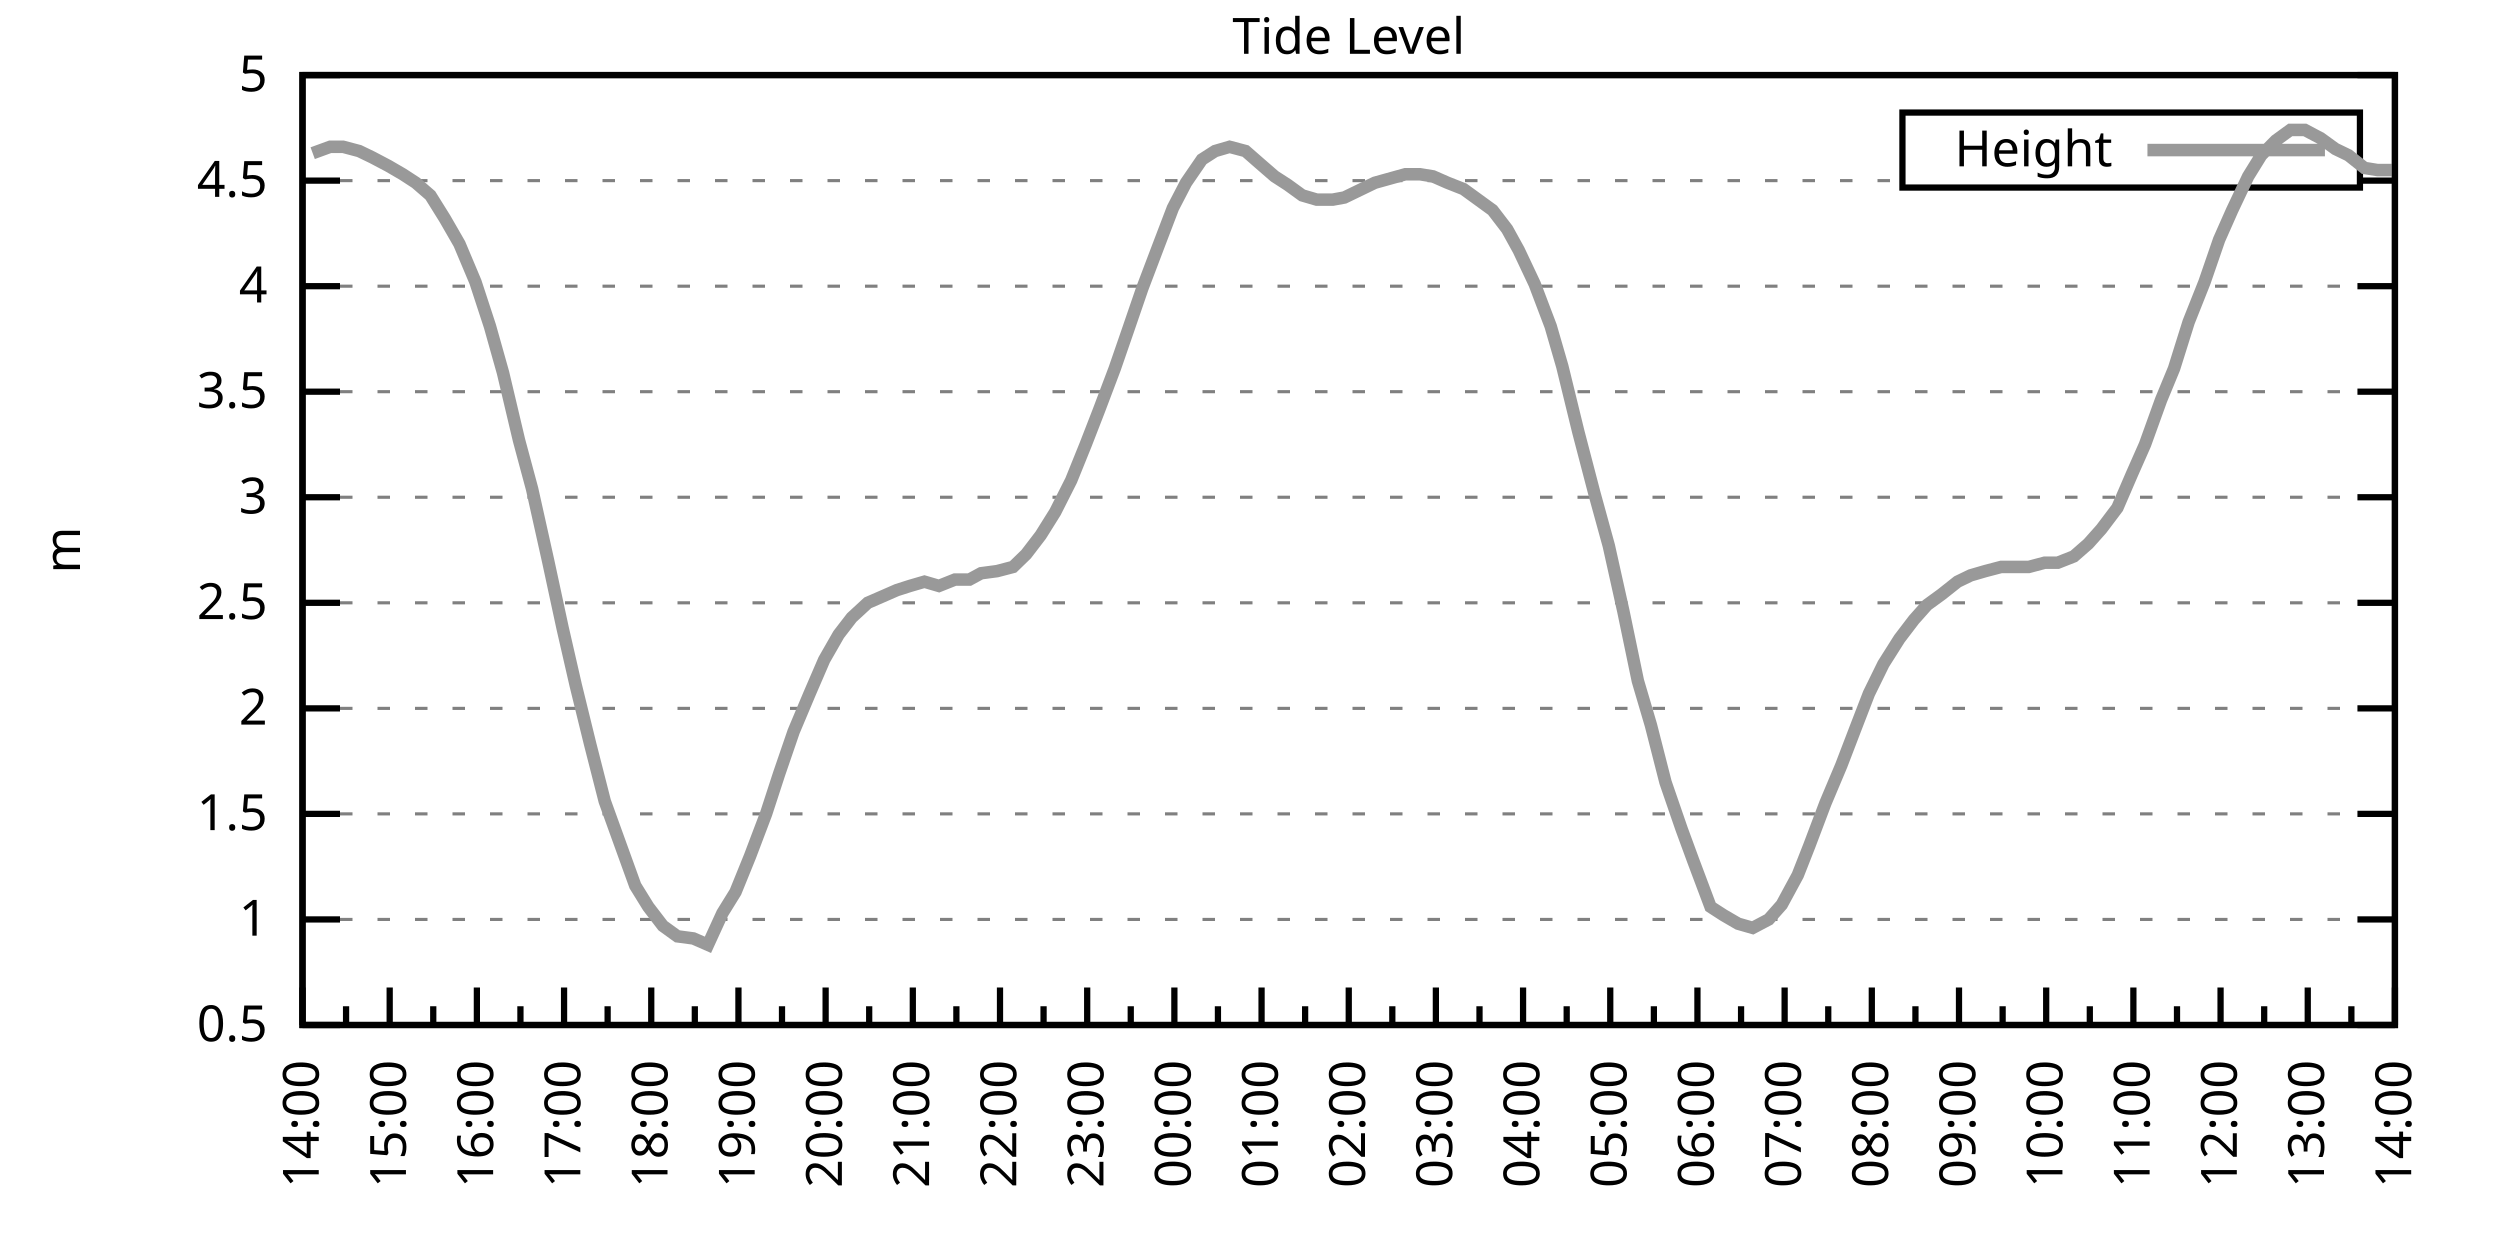
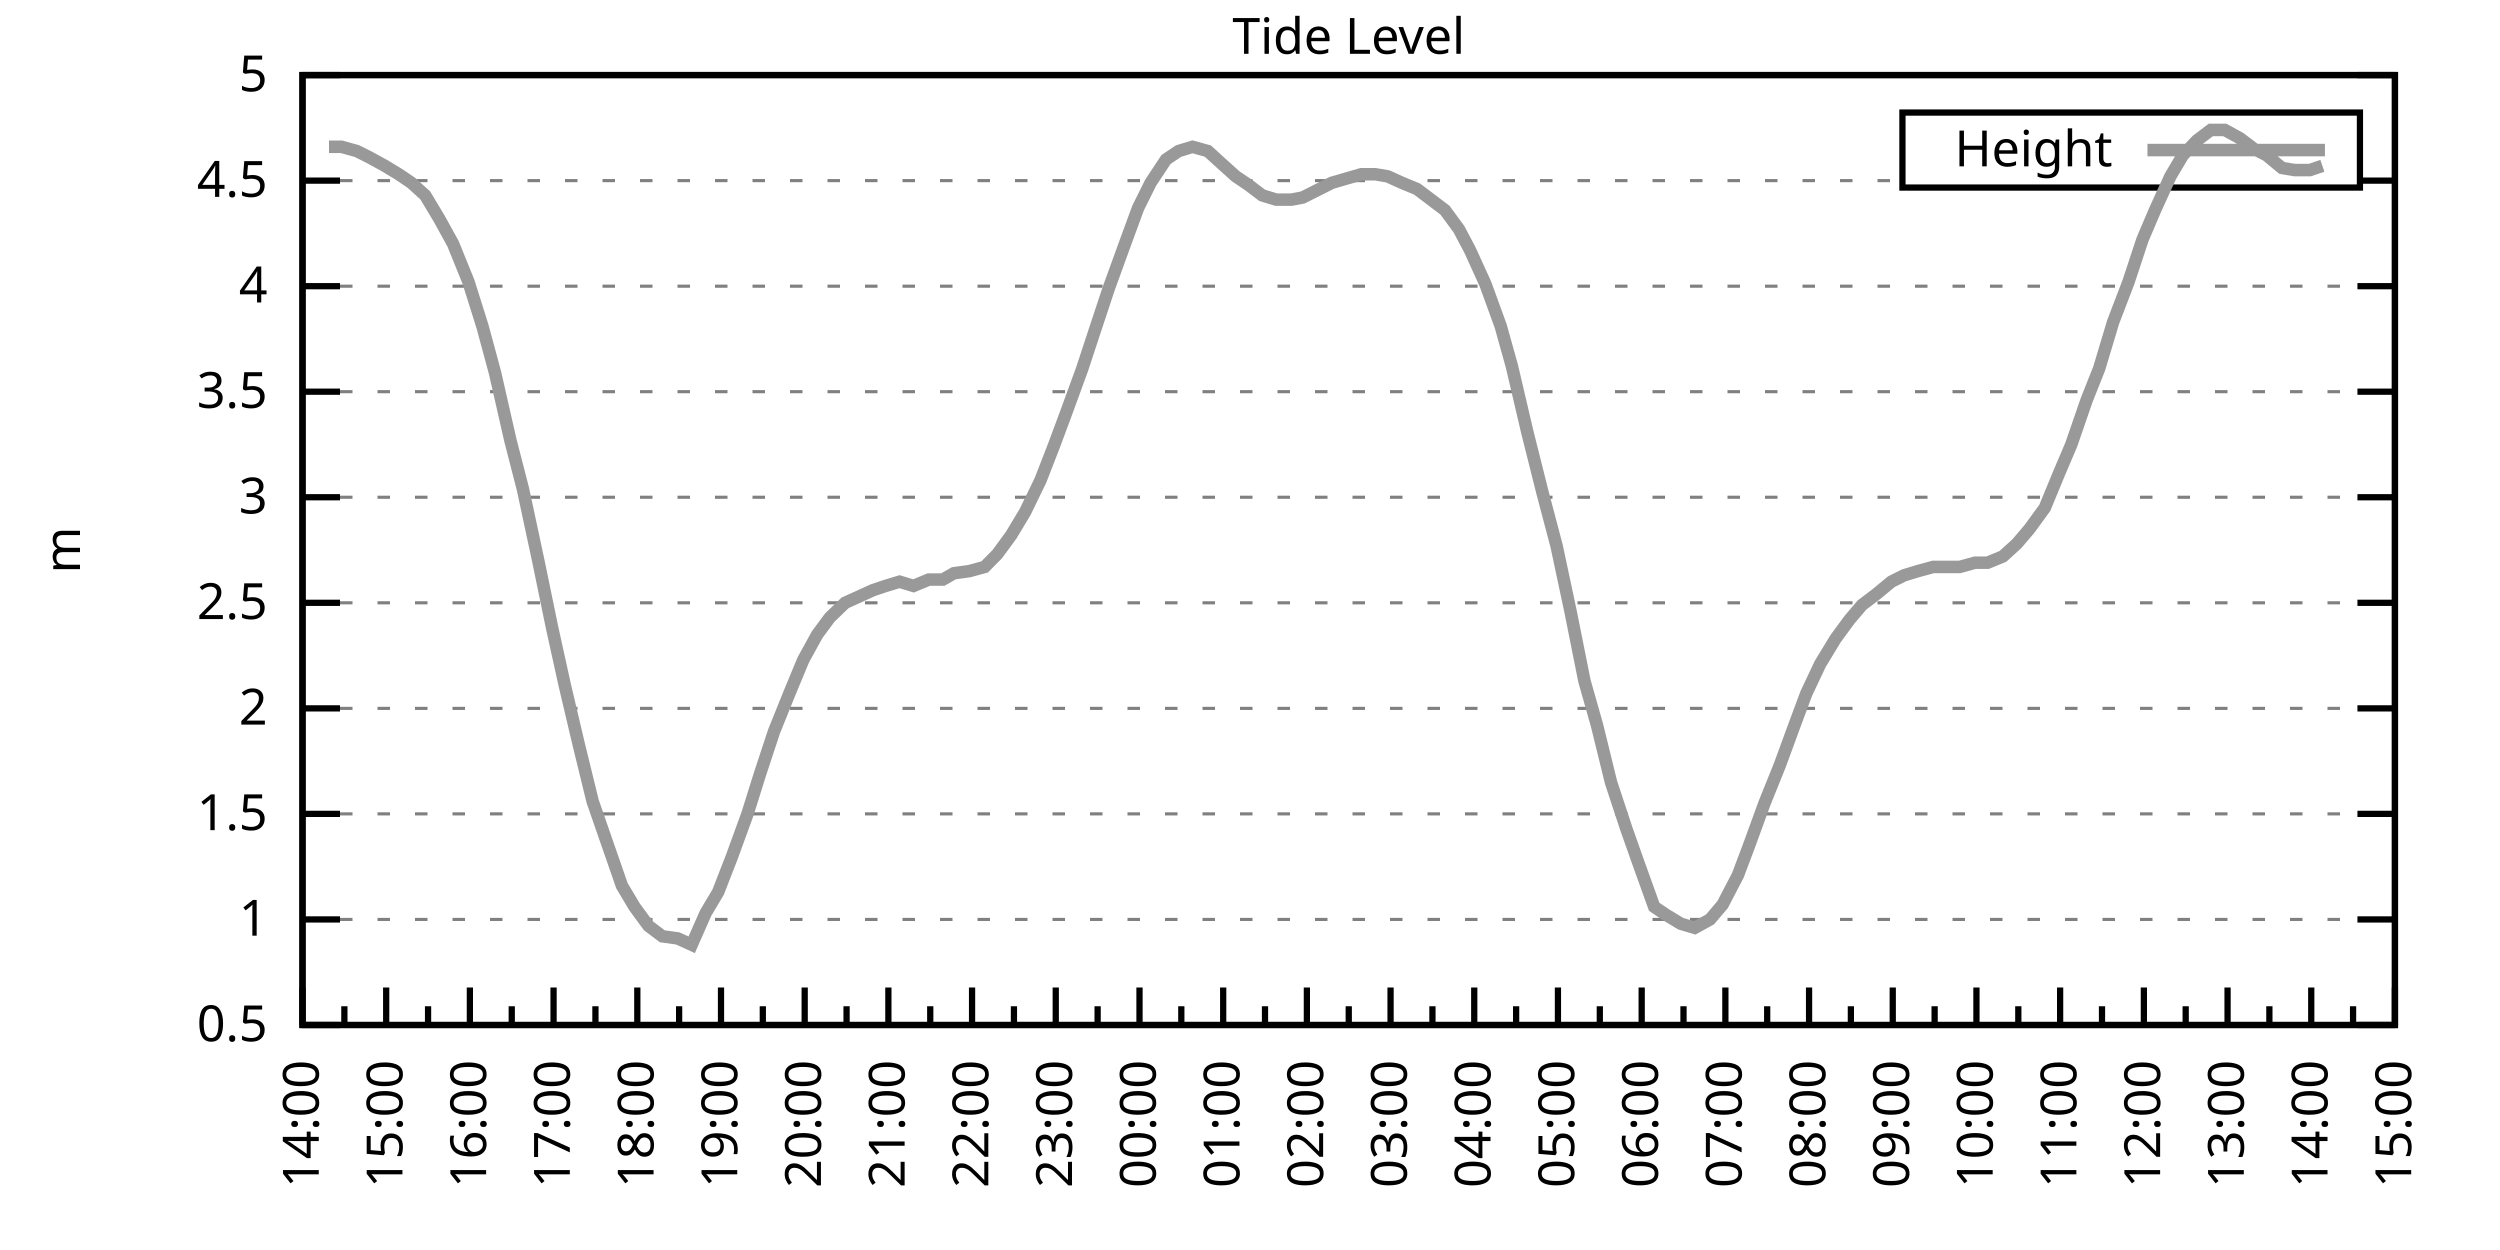
<svg xmlns="http://www.w3.org/2000/svg" xmlns:xlink="http://www.w3.org/1999/xlink" width="400" height="200" viewBox="0 0 400 200">
  <g id="gnuplot_canvas">
    <rect x="0" y="0" width="400" height="200" fill="none" />
    <defs>
      <circle id="gpDot" r="0.5" stroke-width="0.5" stroke="currentColor" />
      <path id="gpPt0" stroke-width="0.333" stroke="currentColor" d="M-1,0 h2 M0,-1 v2" />
      <path id="gpPt1" stroke-width="0.333" stroke="currentColor" d="M-1,-1 L1,1 M1,-1 L-1,1" />
      <path id="gpPt2" stroke-width="0.333" stroke="currentColor" d="M-1,0 L1,0 M0,-1 L0,1 M-1,-1 L1,1 M-1,1 L1,-1" />
      <rect id="gpPt3" stroke-width="0.333" stroke="currentColor" x="-1" y="-1" width="2" height="2" />
      <rect id="gpPt4" stroke-width="0.333" stroke="currentColor" fill="currentColor" x="-1" y="-1" width="2" height="2" />
      <circle id="gpPt5" stroke-width="0.333" stroke="currentColor" cx="0" cy="0" r="1" />
      <use xlink:href="#gpPt5" id="gpPt6" fill="currentColor" stroke="none" />
      <path id="gpPt7" stroke-width="0.333" stroke="currentColor" d="M0,-1.33 L-1.33,0.67 L1.33,0.67 z" />
      <use xlink:href="#gpPt7" id="gpPt8" fill="currentColor" stroke="none" />
      <use xlink:href="#gpPt7" id="gpPt9" stroke="currentColor" transform="rotate(180)" />
      <use xlink:href="#gpPt9" id="gpPt10" fill="currentColor" stroke="none" />
      <use xlink:href="#gpPt3" id="gpPt11" stroke="currentColor" transform="rotate(45)" />
      <use xlink:href="#gpPt11" id="gpPt12" fill="currentColor" stroke="none" />
      <path id="gpPt13" stroke-width="0.333" stroke="currentColor" d="M0,1.330 L1.265,0.411 L0.782,-1.067 L-0.782,-1.076 L-1.265,0.411 z" />
      <use xlink:href="#gpPt13" id="gpPt14" fill="currentColor" stroke="none" />
      <filter id="textbox" filterUnits="objectBoundingBox" x="0" y="0" height="1" width="1">
        <feFlood flood-color="white" flood-opacity="1" result="bgnd" />
        <feComposite in="SourceGraphic" in2="bgnd" operator="atop" />
      </filter>
      <filter id="greybox" filterUnits="objectBoundingBox" x="0" y="0" height="1" width="1">
        <feFlood flood-color="lightgrey" flood-opacity="1" result="grey" />
        <feComposite in="SourceGraphic" in2="grey" operator="atop" />
      </filter>
    </defs>
    <g fill="none" color="white" stroke="currentColor" stroke-width="1.00" stroke-linecap="butt" stroke-linejoin="miter">
</g>
    <g fill="none" color="black" stroke="currentColor" stroke-width="1.00" stroke-linecap="butt" stroke-linejoin="miter">
      <g stroke="none" shape-rendering="crispEdges">
        <polygon fill="rgb(255, 255, 255)" points="48.40,164.00 383.18,164.00 383.18,12.02 48.40,12.02 " />
      </g>
    </g>
    <g fill="none" color="black" stroke="currentColor" stroke-width="1.00" stroke-linecap="butt" stroke-linejoin="miter">
</g>
    <g fill="none" color="black" stroke="black" stroke-width="0.50" stroke-linecap="butt" stroke-linejoin="miter">
</g>
    <g fill="none" color="gray" stroke="currentColor" stroke-width="0.50" stroke-linecap="butt" stroke-linejoin="miter">
      <path stroke="gray" stroke-dasharray="2,4" class="gridline" d="M48.40,164.00 L383.19,164.00  " />
    </g>
    <g fill="none" color="gray" stroke="gray" stroke-width="1.00" stroke-linecap="butt" stroke-linejoin="miter">
</g>
    <g fill="none" color="black" stroke="currentColor" stroke-width="1.00" stroke-linecap="butt" stroke-linejoin="miter">
      <path stroke="black" d="M48.40,164.00 L54.40,164.00 M383.19,164.00 L377.19,164.00  " />
      <g transform="translate(42.80,166.60)" stroke="none" fill="black" font-family="Sans" font-size="8.00" text-anchor="end">
        <text>
          <tspan font-family="Sans"> 0.5</tspan>
        </text>
      </g>
    </g>
    <g fill="none" color="black" stroke="currentColor" stroke-width="1.00" stroke-linecap="butt" stroke-linejoin="miter">
</g>
    <g fill="none" color="black" stroke="black" stroke-width="0.50" stroke-linecap="butt" stroke-linejoin="miter">
</g>
    <g fill="none" color="gray" stroke="currentColor" stroke-width="0.50" stroke-linecap="butt" stroke-linejoin="miter">
      <path stroke="gray" stroke-dasharray="2,4" class="gridline" d="M48.40,147.11 L383.19,147.11  " />
    </g>
    <g fill="none" color="gray" stroke="gray" stroke-width="1.00" stroke-linecap="butt" stroke-linejoin="miter">
</g>
    <g fill="none" color="black" stroke="currentColor" stroke-width="1.00" stroke-linecap="butt" stroke-linejoin="miter">
      <path stroke="black" d="M48.40,147.11 L54.40,147.11 M383.19,147.11 L377.19,147.11  " />
      <g transform="translate(42.80,149.71)" stroke="none" fill="black" font-family="Sans" font-size="8.00" text-anchor="end">
        <text>
          <tspan font-family="Sans"> 1</tspan>
        </text>
      </g>
    </g>
    <g fill="none" color="black" stroke="currentColor" stroke-width="1.00" stroke-linecap="butt" stroke-linejoin="miter">
</g>
    <g fill="none" color="black" stroke="black" stroke-width="0.50" stroke-linecap="butt" stroke-linejoin="miter">
</g>
    <g fill="none" color="gray" stroke="currentColor" stroke-width="0.50" stroke-linecap="butt" stroke-linejoin="miter">
      <path stroke="gray" stroke-dasharray="2,4" class="gridline" d="M48.40,130.22 L383.19,130.22  " />
    </g>
    <g fill="none" color="gray" stroke="gray" stroke-width="1.00" stroke-linecap="butt" stroke-linejoin="miter">
</g>
    <g fill="none" color="black" stroke="currentColor" stroke-width="1.00" stroke-linecap="butt" stroke-linejoin="miter">
      <path stroke="black" d="M48.40,130.22 L54.40,130.22 M383.19,130.22 L377.19,130.22  " />
      <g transform="translate(42.80,132.82)" stroke="none" fill="black" font-family="Sans" font-size="8.00" text-anchor="end">
        <text>
          <tspan font-family="Sans"> 1.5</tspan>
        </text>
      </g>
    </g>
    <g fill="none" color="black" stroke="currentColor" stroke-width="1.00" stroke-linecap="butt" stroke-linejoin="miter">
</g>
    <g fill="none" color="black" stroke="black" stroke-width="0.50" stroke-linecap="butt" stroke-linejoin="miter">
</g>
    <g fill="none" color="gray" stroke="currentColor" stroke-width="0.50" stroke-linecap="butt" stroke-linejoin="miter">
      <path stroke="gray" stroke-dasharray="2,4" class="gridline" d="M48.40,113.34 L383.19,113.34  " />
    </g>
    <g fill="none" color="gray" stroke="gray" stroke-width="1.00" stroke-linecap="butt" stroke-linejoin="miter">
</g>
    <g fill="none" color="black" stroke="currentColor" stroke-width="1.00" stroke-linecap="butt" stroke-linejoin="miter">
      <path stroke="black" d="M48.40,113.34 L54.40,113.34 M383.19,113.34 L377.19,113.34  " />
      <g transform="translate(42.80,115.94)" stroke="none" fill="black" font-family="Sans" font-size="8.00" text-anchor="end">
        <text>
          <tspan font-family="Sans"> 2</tspan>
        </text>
      </g>
    </g>
    <g fill="none" color="black" stroke="currentColor" stroke-width="1.00" stroke-linecap="butt" stroke-linejoin="miter">
</g>
    <g fill="none" color="black" stroke="black" stroke-width="0.50" stroke-linecap="butt" stroke-linejoin="miter">
</g>
    <g fill="none" color="gray" stroke="currentColor" stroke-width="0.50" stroke-linecap="butt" stroke-linejoin="miter">
      <path stroke="gray" stroke-dasharray="2,4" class="gridline" d="M48.40,96.45 L383.19,96.45  " />
    </g>
    <g fill="none" color="gray" stroke="gray" stroke-width="1.00" stroke-linecap="butt" stroke-linejoin="miter">
</g>
    <g fill="none" color="black" stroke="currentColor" stroke-width="1.00" stroke-linecap="butt" stroke-linejoin="miter">
      <path stroke="black" d="M48.40,96.45 L54.40,96.45 M383.19,96.45 L377.19,96.45  " />
      <g transform="translate(42.80,99.05)" stroke="none" fill="black" font-family="Sans" font-size="8.00" text-anchor="end">
        <text>
          <tspan font-family="Sans"> 2.5</tspan>
        </text>
      </g>
    </g>
    <g fill="none" color="black" stroke="currentColor" stroke-width="1.00" stroke-linecap="butt" stroke-linejoin="miter">
</g>
    <g fill="none" color="black" stroke="black" stroke-width="0.50" stroke-linecap="butt" stroke-linejoin="miter">
</g>
    <g fill="none" color="gray" stroke="currentColor" stroke-width="0.50" stroke-linecap="butt" stroke-linejoin="miter">
      <path stroke="gray" stroke-dasharray="2,4" class="gridline" d="M48.40,79.56 L383.19,79.56  " />
    </g>
    <g fill="none" color="gray" stroke="gray" stroke-width="1.00" stroke-linecap="butt" stroke-linejoin="miter">
</g>
    <g fill="none" color="black" stroke="currentColor" stroke-width="1.00" stroke-linecap="butt" stroke-linejoin="miter">
      <path stroke="black" d="M48.40,79.56 L54.40,79.56 M383.19,79.56 L377.19,79.56  " />
      <g transform="translate(42.80,82.16)" stroke="none" fill="black" font-family="Sans" font-size="8.00" text-anchor="end">
        <text>
          <tspan font-family="Sans"> 3</tspan>
        </text>
      </g>
    </g>
    <g fill="none" color="black" stroke="currentColor" stroke-width="1.00" stroke-linecap="butt" stroke-linejoin="miter">
</g>
    <g fill="none" color="black" stroke="black" stroke-width="0.50" stroke-linecap="butt" stroke-linejoin="miter">
</g>
    <g fill="none" color="gray" stroke="currentColor" stroke-width="0.50" stroke-linecap="butt" stroke-linejoin="miter">
      <path stroke="gray" stroke-dasharray="2,4" class="gridline" d="M48.40,62.67 L383.19,62.67  " />
    </g>
    <g fill="none" color="gray" stroke="gray" stroke-width="1.00" stroke-linecap="butt" stroke-linejoin="miter">
</g>
    <g fill="none" color="black" stroke="currentColor" stroke-width="1.00" stroke-linecap="butt" stroke-linejoin="miter">
      <path stroke="black" d="M48.40,62.67 L54.40,62.67 M383.19,62.67 L377.19,62.67  " />
      <g transform="translate(42.80,65.27)" stroke="none" fill="black" font-family="Sans" font-size="8.00" text-anchor="end">
        <text>
          <tspan font-family="Sans"> 3.5</tspan>
        </text>
      </g>
    </g>
    <g fill="none" color="black" stroke="currentColor" stroke-width="1.00" stroke-linecap="butt" stroke-linejoin="miter">
</g>
    <g fill="none" color="black" stroke="black" stroke-width="0.50" stroke-linecap="butt" stroke-linejoin="miter">
</g>
    <g fill="none" color="gray" stroke="currentColor" stroke-width="0.50" stroke-linecap="butt" stroke-linejoin="miter">
      <path stroke="gray" stroke-dasharray="2,4" class="gridline" d="M48.40,45.79 L383.19,45.79  " />
    </g>
    <g fill="none" color="gray" stroke="gray" stroke-width="1.00" stroke-linecap="butt" stroke-linejoin="miter">
</g>
    <g fill="none" color="black" stroke="currentColor" stroke-width="1.00" stroke-linecap="butt" stroke-linejoin="miter">
      <path stroke="black" d="M48.40,45.79 L54.40,45.79 M383.19,45.79 L377.19,45.79  " />
      <g transform="translate(42.80,48.39)" stroke="none" fill="black" font-family="Sans" font-size="8.00" text-anchor="end">
        <text>
          <tspan font-family="Sans"> 4</tspan>
        </text>
      </g>
    </g>
    <g fill="none" color="black" stroke="currentColor" stroke-width="1.00" stroke-linecap="butt" stroke-linejoin="miter">
</g>
    <g fill="none" color="black" stroke="black" stroke-width="0.50" stroke-linecap="butt" stroke-linejoin="miter">
</g>
    <g fill="none" color="gray" stroke="currentColor" stroke-width="0.50" stroke-linecap="butt" stroke-linejoin="miter">
      <path stroke="gray" stroke-dasharray="2,4" class="gridline" d="M48.40,28.90 L304.39,28.90 M377.59,28.90 L383.19,28.90  " />
    </g>
    <g fill="none" color="gray" stroke="gray" stroke-width="1.00" stroke-linecap="butt" stroke-linejoin="miter">
</g>
    <g fill="none" color="black" stroke="currentColor" stroke-width="1.00" stroke-linecap="butt" stroke-linejoin="miter">
      <path stroke="black" d="M48.40,28.90 L54.40,28.90 M383.19,28.90 L377.19,28.90  " />
      <g transform="translate(42.80,31.50)" stroke="none" fill="black" font-family="Sans" font-size="8.00" text-anchor="end">
        <text>
          <tspan font-family="Sans"> 4.5</tspan>
        </text>
      </g>
    </g>
    <g fill="none" color="black" stroke="currentColor" stroke-width="1.00" stroke-linecap="butt" stroke-linejoin="miter">
</g>
    <g fill="none" color="black" stroke="black" stroke-width="0.50" stroke-linecap="butt" stroke-linejoin="miter">
</g>
    <g fill="none" color="gray" stroke="currentColor" stroke-width="0.50" stroke-linecap="butt" stroke-linejoin="miter">
      <path stroke="gray" stroke-dasharray="2,4" class="gridline" d="M48.40,12.01 L383.19,12.01  " />
    </g>
    <g fill="none" color="gray" stroke="gray" stroke-width="1.00" stroke-linecap="butt" stroke-linejoin="miter">
</g>
    <g fill="none" color="black" stroke="currentColor" stroke-width="1.00" stroke-linecap="butt" stroke-linejoin="miter">
      <path stroke="black" d="M48.40,12.01 L54.40,12.01 M383.19,12.01 L377.19,12.01  " />
      <g transform="translate(42.80,14.61)" stroke="none" fill="black" font-family="Sans" font-size="8.00" text-anchor="end">
        <text>
          <tspan font-family="Sans"> 5</tspan>
        </text>
      </g>
    </g>
    <g fill="none" color="black" stroke="currentColor" stroke-width="1.00" stroke-linecap="butt" stroke-linejoin="miter">
      <path stroke="black" d="M48.40,164.00 L48.40,158.00  " />
      <g transform="translate(51.00,169.60) rotate(270)" stroke="none" fill="black" font-family="Sans" font-size="8.00" text-anchor="end">
        <text>
          <tspan font-family="Sans">14:00</tspan>
        </text>
      </g>
    </g>
    <g fill="none" color="black" stroke="currentColor" stroke-width="1.00" stroke-linecap="butt" stroke-linejoin="miter">
-       <path stroke="black" d="M55.37,164.00 L55.37,161.00 M62.35,164.00 L62.35,158.00  " />
-       <g transform="translate(64.95,169.60) rotate(270)" stroke="none" fill="black" font-family="Sans" font-size="8.00" text-anchor="end">
+       <path stroke="black" d="M55.10,164.00 L55.10,161.00 M61.79,164.00 L61.79,158.00  " />
+       <g transform="translate(64.39,169.60) rotate(270)" stroke="none" fill="black" font-family="Sans" font-size="8.00" text-anchor="end">
        <text>
          <tspan font-family="Sans">15:00</tspan>
        </text>
      </g>
    </g>
    <g fill="none" color="black" stroke="currentColor" stroke-width="1.00" stroke-linecap="butt" stroke-linejoin="miter">
-       <path stroke="black" d="M69.32,164.00 L69.32,161.00 M76.30,164.00 L76.30,158.00  " />
-       <g transform="translate(78.90,169.60) rotate(270)" stroke="none" fill="black" font-family="Sans" font-size="8.00" text-anchor="end">
+       <path stroke="black" d="M68.49,164.00 L68.49,161.00 M75.18,164.00 L75.18,158.00  " />
+       <g transform="translate(77.78,169.60) rotate(270)" stroke="none" fill="black" font-family="Sans" font-size="8.00" text-anchor="end">
        <text>
          <tspan font-family="Sans">16:00</tspan>
        </text>
      </g>
    </g>
    <g fill="none" color="black" stroke="currentColor" stroke-width="1.00" stroke-linecap="butt" stroke-linejoin="miter">
-       <path stroke="black" d="M83.27,164.00 L83.27,161.00 M90.25,164.00 L90.25,158.00  " />
-       <g transform="translate(92.85,169.60) rotate(270)" stroke="none" fill="black" font-family="Sans" font-size="8.00" text-anchor="end">
+       <path stroke="black" d="M81.88,164.00 L81.88,161.00 M88.57,164.00 L88.57,158.00  " />
+       <g transform="translate(91.17,169.60) rotate(270)" stroke="none" fill="black" font-family="Sans" font-size="8.00" text-anchor="end">
        <text>
          <tspan font-family="Sans">17:00</tspan>
        </text>
      </g>
    </g>
    <g fill="none" color="black" stroke="currentColor" stroke-width="1.00" stroke-linecap="butt" stroke-linejoin="miter">
-       <path stroke="black" d="M97.22,164.00 L97.22,161.00 M104.20,164.00 L104.20,158.00  " />
-       <g transform="translate(106.80,169.60) rotate(270)" stroke="none" fill="black" font-family="Sans" font-size="8.00" text-anchor="end">
+       <path stroke="black" d="M95.27,164.00 L95.27,161.00 M101.97,164.00 L101.97,158.00  " />
+       <g transform="translate(104.57,169.60) rotate(270)" stroke="none" fill="black" font-family="Sans" font-size="8.00" text-anchor="end">
        <text>
          <tspan font-family="Sans">18:00</tspan>
        </text>
      </g>
    </g>
    <g fill="none" color="black" stroke="currentColor" stroke-width="1.00" stroke-linecap="butt" stroke-linejoin="miter">
-       <path stroke="black" d="M111.17,164.00 L111.17,161.00 M118.15,164.00 L118.15,158.00  " />
-       <g transform="translate(120.75,169.60) rotate(270)" stroke="none" fill="black" font-family="Sans" font-size="8.00" text-anchor="end">
+       <path stroke="black" d="M108.66,164.00 L108.66,161.00 M115.36,164.00 L115.36,158.00  " />
+       <g transform="translate(117.96,169.60) rotate(270)" stroke="none" fill="black" font-family="Sans" font-size="8.00" text-anchor="end">
        <text>
          <tspan font-family="Sans">19:00</tspan>
        </text>
      </g>
    </g>
    <g fill="none" color="black" stroke="currentColor" stroke-width="1.00" stroke-linecap="butt" stroke-linejoin="miter">
-       <path stroke="black" d="M125.12,164.00 L125.12,161.00 M132.10,164.00 L132.10,158.00  " />
-       <g transform="translate(134.70,169.60) rotate(270)" stroke="none" fill="black" font-family="Sans" font-size="8.00" text-anchor="end">
+       <path stroke="black" d="M122.05,164.00 L122.05,161.00 M128.75,164.00 L128.75,158.00  " />
+       <g transform="translate(131.35,169.60) rotate(270)" stroke="none" fill="black" font-family="Sans" font-size="8.00" text-anchor="end">
        <text>
          <tspan font-family="Sans">20:00</tspan>
        </text>
      </g>
    </g>
    <g fill="none" color="black" stroke="currentColor" stroke-width="1.00" stroke-linecap="butt" stroke-linejoin="miter">
-       <path stroke="black" d="M139.07,164.00 L139.07,161.00 M146.05,164.00 L146.05,158.00  " />
-       <g transform="translate(148.65,169.60) rotate(270)" stroke="none" fill="black" font-family="Sans" font-size="8.00" text-anchor="end">
+       <path stroke="black" d="M135.45,164.00 L135.45,161.00 M142.14,164.00 L142.14,158.00  " />
+       <g transform="translate(144.74,169.60) rotate(270)" stroke="none" fill="black" font-family="Sans" font-size="8.00" text-anchor="end">
        <text>
          <tspan font-family="Sans">21:00</tspan>
        </text>
      </g>
    </g>
    <g fill="none" color="black" stroke="currentColor" stroke-width="1.00" stroke-linecap="butt" stroke-linejoin="miter">
-       <path stroke="black" d="M153.02,164.00 L153.02,161.00 M160.00,164.00 L160.00,158.00  " />
-       <g transform="translate(162.60,169.60) rotate(270)" stroke="none" fill="black" font-family="Sans" font-size="8.00" text-anchor="end">
+       <path stroke="black" d="M148.84,164.00 L148.84,161.00 M155.53,164.00 L155.53,158.00  " />
+       <g transform="translate(158.13,169.60) rotate(270)" stroke="none" fill="black" font-family="Sans" font-size="8.00" text-anchor="end">
        <text>
          <tspan font-family="Sans">22:00</tspan>
        </text>
      </g>
    </g>
    <g fill="none" color="black" stroke="currentColor" stroke-width="1.00" stroke-linecap="butt" stroke-linejoin="miter">
-       <path stroke="black" d="M166.97,164.00 L166.97,161.00 M173.95,164.00 L173.95,158.00  " />
-       <g transform="translate(176.55,169.60) rotate(270)" stroke="none" fill="black" font-family="Sans" font-size="8.00" text-anchor="end">
+       <path stroke="black" d="M162.23,164.00 L162.23,161.00 M168.92,164.00 L168.92,158.00  " />
+       <g transform="translate(171.52,169.60) rotate(270)" stroke="none" fill="black" font-family="Sans" font-size="8.00" text-anchor="end">
        <text>
          <tspan font-family="Sans">23:00</tspan>
        </text>
      </g>
    </g>
    <g fill="none" color="black" stroke="currentColor" stroke-width="1.00" stroke-linecap="butt" stroke-linejoin="miter">
-       <path stroke="black" d="M180.92,164.00 L180.92,161.00 M187.90,164.00 L187.90,158.00  " />
-       <g transform="translate(190.50,169.60) rotate(270)" stroke="none" fill="black" font-family="Sans" font-size="8.00" text-anchor="end">
+       <path stroke="black" d="M175.62,164.00 L175.62,161.00 M182.32,164.00 L182.32,158.00  " />
+       <g transform="translate(184.92,169.60) rotate(270)" stroke="none" fill="black" font-family="Sans" font-size="8.00" text-anchor="end">
        <text>
          <tspan font-family="Sans">00:00</tspan>
        </text>
      </g>
    </g>
    <g fill="none" color="black" stroke="currentColor" stroke-width="1.00" stroke-linecap="butt" stroke-linejoin="miter">
-       <path stroke="black" d="M194.87,164.00 L194.87,161.00 M201.85,164.00 L201.85,158.00  " />
-       <g transform="translate(204.45,169.60) rotate(270)" stroke="none" fill="black" font-family="Sans" font-size="8.00" text-anchor="end">
+       <path stroke="black" d="M189.01,164.00 L189.01,161.00 M195.71,164.00 L195.71,158.00  " />
+       <g transform="translate(198.31,169.60) rotate(270)" stroke="none" fill="black" font-family="Sans" font-size="8.00" text-anchor="end">
        <text>
          <tspan font-family="Sans">01:00</tspan>
        </text>
      </g>
    </g>
    <g fill="none" color="black" stroke="currentColor" stroke-width="1.00" stroke-linecap="butt" stroke-linejoin="miter">
-       <path stroke="black" d="M208.82,164.00 L208.82,161.00 M215.80,164.00 L215.80,158.00  " />
-       <g transform="translate(218.40,169.60) rotate(270)" stroke="none" fill="black" font-family="Sans" font-size="8.00" text-anchor="end">
+       <path stroke="black" d="M202.40,164.00 L202.40,161.00 M209.10,164.00 L209.10,158.00  " />
+       <g transform="translate(211.70,169.60) rotate(270)" stroke="none" fill="black" font-family="Sans" font-size="8.00" text-anchor="end">
        <text>
          <tspan font-family="Sans">02:00</tspan>
        </text>
      </g>
    </g>
    <g fill="none" color="black" stroke="currentColor" stroke-width="1.00" stroke-linecap="butt" stroke-linejoin="miter">
-       <path stroke="black" d="M222.77,164.00 L222.77,161.00 M229.74,164.00 L229.74,158.00  " />
-       <g transform="translate(232.34,169.60) rotate(270)" stroke="none" fill="black" font-family="Sans" font-size="8.00" text-anchor="end">
+       <path stroke="black" d="M215.80,164.00 L215.80,161.00 M222.49,164.00 L222.49,158.00  " />
+       <g transform="translate(225.09,169.60) rotate(270)" stroke="none" fill="black" font-family="Sans" font-size="8.00" text-anchor="end">
        <text>
          <tspan font-family="Sans">03:00</tspan>
        </text>
      </g>
    </g>
    <g fill="none" color="black" stroke="currentColor" stroke-width="1.00" stroke-linecap="butt" stroke-linejoin="miter">
-       <path stroke="black" d="M236.72,164.00 L236.72,161.00 M243.69,164.00 L243.69,158.00  " />
-       <g transform="translate(246.29,169.60) rotate(270)" stroke="none" fill="black" font-family="Sans" font-size="8.00" text-anchor="end">
+       <path stroke="black" d="M229.19,164.00 L229.19,161.00 M235.88,164.00 L235.88,158.00  " />
+       <g transform="translate(238.48,169.60) rotate(270)" stroke="none" fill="black" font-family="Sans" font-size="8.00" text-anchor="end">
        <text>
          <tspan font-family="Sans">04:00</tspan>
        </text>
      </g>
    </g>
    <g fill="none" color="black" stroke="currentColor" stroke-width="1.00" stroke-linecap="butt" stroke-linejoin="miter">
-       <path stroke="black" d="M250.67,164.00 L250.67,161.00 M257.64,164.00 L257.64,158.00  " />
-       <g transform="translate(260.24,169.60) rotate(270)" stroke="none" fill="black" font-family="Sans" font-size="8.00" text-anchor="end">
+       <path stroke="black" d="M242.58,164.00 L242.58,161.00 M249.27,164.00 L249.27,158.00  " />
+       <g transform="translate(251.87,169.60) rotate(270)" stroke="none" fill="black" font-family="Sans" font-size="8.00" text-anchor="end">
        <text>
          <tspan font-family="Sans">05:00</tspan>
        </text>
      </g>
    </g>
    <g fill="none" color="black" stroke="currentColor" stroke-width="1.00" stroke-linecap="butt" stroke-linejoin="miter">
-       <path stroke="black" d="M264.62,164.00 L264.62,161.00 M271.59,164.00 L271.59,158.00  " />
-       <g transform="translate(274.19,169.60) rotate(270)" stroke="none" fill="black" font-family="Sans" font-size="8.00" text-anchor="end">
+       <path stroke="black" d="M255.97,164.00 L255.97,161.00 M262.67,164.00 L262.67,158.00  " />
+       <g transform="translate(265.27,169.60) rotate(270)" stroke="none" fill="black" font-family="Sans" font-size="8.00" text-anchor="end">
        <text>
          <tspan font-family="Sans">06:00</tspan>
        </text>
      </g>
    </g>
    <g fill="none" color="black" stroke="currentColor" stroke-width="1.00" stroke-linecap="butt" stroke-linejoin="miter">
-       <path stroke="black" d="M278.57,164.00 L278.57,161.00 M285.54,164.00 L285.54,158.00  " />
-       <g transform="translate(288.14,169.60) rotate(270)" stroke="none" fill="black" font-family="Sans" font-size="8.00" text-anchor="end">
+       <path stroke="black" d="M269.36,164.00 L269.36,161.00 M276.06,164.00 L276.06,158.00  " />
+       <g transform="translate(278.66,169.60) rotate(270)" stroke="none" fill="black" font-family="Sans" font-size="8.00" text-anchor="end">
        <text>
          <tspan font-family="Sans">07:00</tspan>
        </text>
      </g>
    </g>
    <g fill="none" color="black" stroke="currentColor" stroke-width="1.00" stroke-linecap="butt" stroke-linejoin="miter">
-       <path stroke="black" d="M292.52,164.00 L292.52,161.00 M299.49,164.00 L299.49,158.00  " />
-       <g transform="translate(302.09,169.60) rotate(270)" stroke="none" fill="black" font-family="Sans" font-size="8.00" text-anchor="end">
+       <path stroke="black" d="M282.75,164.00 L282.75,161.00 M289.45,164.00 L289.45,158.00  " />
+       <g transform="translate(292.05,169.60) rotate(270)" stroke="none" fill="black" font-family="Sans" font-size="8.00" text-anchor="end">
        <text>
          <tspan font-family="Sans">08:00</tspan>
        </text>
      </g>
    </g>
    <g fill="none" color="black" stroke="currentColor" stroke-width="1.00" stroke-linecap="butt" stroke-linejoin="miter">
-       <path stroke="black" d="M306.47,164.00 L306.47,161.00 M313.44,164.00 L313.44,158.00  " />
-       <g transform="translate(316.04,169.60) rotate(270)" stroke="none" fill="black" font-family="Sans" font-size="8.00" text-anchor="end">
+       <path stroke="black" d="M296.14,164.00 L296.14,161.00 M302.84,164.00 L302.84,158.00  " />
+       <g transform="translate(305.44,169.60) rotate(270)" stroke="none" fill="black" font-family="Sans" font-size="8.00" text-anchor="end">
        <text>
          <tspan font-family="Sans">09:00</tspan>
        </text>
      </g>
    </g>
    <g fill="none" color="black" stroke="currentColor" stroke-width="1.00" stroke-linecap="butt" stroke-linejoin="miter">
-       <path stroke="black" d="M320.42,164.00 L320.42,161.00 M327.39,164.00 L327.39,158.00  " />
-       <g transform="translate(329.99,169.60) rotate(270)" stroke="none" fill="black" font-family="Sans" font-size="8.00" text-anchor="end">
+       <path stroke="black" d="M309.54,164.00 L309.54,161.00 M316.23,164.00 L316.23,158.00  " />
+       <g transform="translate(318.83,169.60) rotate(270)" stroke="none" fill="black" font-family="Sans" font-size="8.00" text-anchor="end">
        <text>
          <tspan font-family="Sans">10:00</tspan>
        </text>
      </g>
    </g>
    <g fill="none" color="black" stroke="currentColor" stroke-width="1.00" stroke-linecap="butt" stroke-linejoin="miter">
-       <path stroke="black" d="M334.37,164.00 L334.37,161.00 M341.34,164.00 L341.34,158.00  " />
-       <g transform="translate(343.94,169.60) rotate(270)" stroke="none" fill="black" font-family="Sans" font-size="8.00" text-anchor="end">
+       <path stroke="black" d="M322.93,164.00 L322.93,161.00 M329.62,164.00 L329.62,158.00  " />
+       <g transform="translate(332.22,169.60) rotate(270)" stroke="none" fill="black" font-family="Sans" font-size="8.00" text-anchor="end">
        <text>
          <tspan font-family="Sans">11:00</tspan>
        </text>
      </g>
    </g>
    <g fill="none" color="black" stroke="currentColor" stroke-width="1.00" stroke-linecap="butt" stroke-linejoin="miter">
-       <path stroke="black" d="M348.32,164.00 L348.32,161.00 M355.29,164.00 L355.29,158.00  " />
-       <g transform="translate(357.89,169.60) rotate(270)" stroke="none" fill="black" font-family="Sans" font-size="8.00" text-anchor="end">
+       <path stroke="black" d="M336.32,164.00 L336.32,161.00 M343.02,164.00 L343.02,158.00  " />
+       <g transform="translate(345.62,169.60) rotate(270)" stroke="none" fill="black" font-family="Sans" font-size="8.00" text-anchor="end">
        <text>
          <tspan font-family="Sans">12:00</tspan>
        </text>
      </g>
    </g>
    <g fill="none" color="black" stroke="currentColor" stroke-width="1.00" stroke-linecap="butt" stroke-linejoin="miter">
-       <path stroke="black" d="M362.27,164.00 L362.27,161.00 M369.24,164.00 L369.24,158.00  " />
-       <g transform="translate(371.84,169.60) rotate(270)" stroke="none" fill="black" font-family="Sans" font-size="8.00" text-anchor="end">
+       <path stroke="black" d="M349.71,164.00 L349.71,161.00 M356.41,164.00 L356.41,158.00  " />
+       <g transform="translate(359.01,169.60) rotate(270)" stroke="none" fill="black" font-family="Sans" font-size="8.00" text-anchor="end">
        <text>
          <tspan font-family="Sans">13:00</tspan>
        </text>
      </g>
    </g>
    <g fill="none" color="black" stroke="currentColor" stroke-width="1.00" stroke-linecap="butt" stroke-linejoin="miter">
-       <path stroke="black" d="M376.22,164.00 L376.22,161.00 M383.19,164.00 L383.19,158.00  " />
+       <path stroke="black" d="M363.10,164.00 L363.10,161.00 M369.80,164.00 L369.80,158.00  " />
+       <g transform="translate(372.40,169.60) rotate(270)" stroke="none" fill="black" font-family="Sans" font-size="8.00" text-anchor="end">
+         <text>
+           <tspan font-family="Sans">14:00</tspan>
+         </text>
+       </g>
+     </g>
+     <g fill="none" color="black" stroke="currentColor" stroke-width="1.00" stroke-linecap="butt" stroke-linejoin="miter">
+       <path stroke="black" d="M376.49,164.00 L376.49,161.00 M383.19,164.00 L383.19,158.00  " />
      <g transform="translate(385.79,169.60) rotate(270)" stroke="none" fill="black" font-family="Sans" font-size="8.00" text-anchor="end">
        <text>
-           <tspan font-family="Sans">14:00</tspan>
+           <tspan font-family="Sans">15:00</tspan>
        </text>
      </g>
    </g>
    <g fill="none" color="black" stroke="currentColor" stroke-width="1.00" stroke-linecap="butt" stroke-linejoin="miter">
</g>
    <g fill="none" color="black" stroke="currentColor" stroke-width="1.00" stroke-linecap="butt" stroke-linejoin="miter">
      <path stroke="black" d="M48.40,12.01 L48.40,164.00 L383.19,164.00 L383.19,12.01 L48.40,12.01 Z  " />
    </g>
    <g fill="none" color="black" stroke="currentColor" stroke-width="1.00" stroke-linecap="butt" stroke-linejoin="miter">
      <g transform="translate(12.80,88.01) rotate(270)" stroke="none" fill="black" font-family="Sans" font-size="8.00" text-anchor="middle">
        <text>
          <tspan font-family="Sans">m</tspan>
        </text>
      </g>
    </g>
    <g fill="none" color="black" stroke="currentColor" stroke-width="1.00" stroke-linecap="butt" stroke-linejoin="miter">
</g>
    <g fill="none" color="black" stroke="currentColor" stroke-width="1.00" stroke-linecap="butt" stroke-linejoin="miter">
      <path stroke="black" d="M304.39,30.01 L304.39,18.01 L377.59,18.01 L377.59,30.01 L304.39,30.01 Z  " />
    </g>
    <g id="Tide_level_plot_1">
      <g fill="none" color="white" stroke="black" stroke-width="2.00" stroke-linecap="butt" stroke-linejoin="miter">
</g>
      <g fill="none" color="black" stroke="currentColor" stroke-width="2.00" stroke-linecap="butt" stroke-linejoin="miter">
        <g transform="translate(337.99,26.61)" stroke="none" fill="black" font-family="Sans" font-size="8.00" text-anchor="end">
          <text>
            <tspan font-family="Sans">Height</tspan>
          </text>
        </g>
      </g>
      <g fill="none" color="black" stroke="currentColor" stroke-width="2.00" stroke-linecap="butt" stroke-linejoin="miter">
-         <path stroke="rgb(153, 153, 153)" d="M343.59,24.01 L371.99,24.01 M50.03,24.51 L52.82,23.49 L54.91,23.49 L57.47,24.17 L59.56,25.18 L62.12,26.53   L64.44,27.88 L66.53,29.24 L68.86,31.26 L71.18,34.98 L73.51,39.03 L76.07,45.11 L78.39,52.20 L80.48,59.63   L83.04,70.44 L85.13,78.21 L87.69,89.69 L90.02,100.50 L92.11,109.62 L94.43,119.08 L96.76,128.20 L99.32,135.29   L101.64,141.71 L103.73,145.09 L106.06,148.13 L108.38,149.81 L110.94,150.15 L113.27,151.17 L115.59,146.10 L117.68,142.72   L120.01,136.98 L122.57,130.22 L124.66,123.81 L126.98,117.05 L129.54,110.97 L131.87,105.57 L134.19,101.52 L136.28,98.81   L138.84,96.45 L141.16,95.44 L143.49,94.42 L145.58,93.75 L147.91,93.07 L150.23,93.75 L152.79,92.73 L155.11,92.73   L156.97,91.72 L159.53,91.38 L162.09,90.71 L164.18,88.68 L166.51,85.64 L168.83,81.93 L171.39,76.86 L173.71,71.12   L175.81,65.71 L178.36,58.96 L180.46,52.88 L182.78,46.12 L185.34,39.37 L187.66,33.29 L189.76,29.24 L192.31,25.52   L194.41,24.17 L196.73,23.49 L199.29,24.17 L201.61,26.20 L203.94,28.22 L206.03,29.57 L208.36,31.26 L210.68,31.94   L213.24,31.94 L215.10,31.60 L217.89,30.25 L219.98,29.24 L224.86,27.88 L227.19,27.88 L229.28,28.22 L231.60,29.24   L234.16,30.25 L236.02,31.60 L238.81,33.63 L241.14,36.67 L243.00,40.04 L245.55,45.45 L248.11,52.20 L249.97,58.62   L252.53,69.09 L255.09,78.89 L257.41,87.33 L259.74,97.80 L262.06,108.95 L264.15,116.04 L266.48,125.16 L269.04,132.59   L270.90,137.66 L273.69,145.09 L275.78,146.44 L278.10,147.79 L280.43,148.46 L282.99,147.11 L285.08,144.75 L287.64,140.02   L289.50,135.29 L292.05,128.54 L294.61,122.46 L296.94,116.38 L299.03,110.97 L301.35,106.24 L303.91,102.19 L306.23,99.15   L308.33,96.79 L310.65,95.10 L313.21,93.07 L315.30,92.06 L317.63,91.38 L320.18,90.71 L322.28,90.71 L324.60,90.71   L327.16,90.03 L329.25,90.03 L331.81,89.02 L334.13,86.99 L336.23,84.63 L338.78,81.25 L341.11,75.85 L343.20,71.12   L345.76,64.02 L347.85,58.96 L350.18,51.53 L352.73,45.11 L355.06,38.35 L357.15,33.63 L359.71,28.22 L361.80,24.84   L364.13,22.48 L366.45,20.79 L368.78,20.79 L371.33,22.14 L373.66,23.83 L375.75,24.84 L378.31,26.87 L380.40,27.21   L382.96,27.21  " />
+         <path stroke="rgb(153, 153, 153)" d="M343.59,24.01 L371.99,24.01 M52.64,23.49 L54.65,23.49 L57.10,24.17 L59.11,25.18 L61.57,26.53 L63.80,27.88   L65.81,29.24 L68.04,31.26 L70.27,34.98 L72.50,39.03 L74.96,45.11 L77.19,52.20 L79.20,59.63 L81.66,70.44   L83.66,78.21 L86.12,89.69 L88.35,100.50 L90.36,109.62 L92.59,119.08 L94.82,128.20 L97.28,135.29 L99.51,141.71   L101.52,145.09 L103.75,148.13 L105.98,149.81 L108.44,150.15 L110.67,151.17 L112.90,146.10 L114.91,142.72 L117.14,136.98   L119.60,130.22 L121.61,123.81 L123.84,117.05 L126.29,110.97 L128.53,105.57 L130.76,101.52 L132.77,98.81 L135.22,96.45   L137.45,95.44 L139.69,94.42 L141.69,93.75 L143.93,93.07 L146.16,93.75 L148.61,92.73 L150.85,92.73 L152.63,91.72   L155.09,91.38 L157.54,90.71 L159.55,88.68 L161.78,85.64 L164.01,81.93 L166.47,76.86 L168.70,71.12 L170.71,65.71   L173.17,58.96 L175.17,52.88 L177.41,46.12 L179.86,39.37 L182.09,33.29 L184.10,29.24 L186.56,25.52 L188.57,24.17   L190.80,23.49 L193.25,24.17 L195.48,26.20 L197.72,28.22 L199.73,29.57 L201.96,31.26 L204.19,31.94 L206.64,31.94   L208.43,31.60 L211.11,30.25 L213.12,29.24 L217.80,27.88 L220.04,27.88 L222.04,28.22 L224.28,29.24 L226.73,30.25   L228.52,31.60 L231.20,33.63 L233.43,36.67 L235.21,40.04 L237.67,45.45 L240.12,52.20 L241.91,58.62 L244.36,69.09   L246.82,78.89 L249.05,87.33 L251.28,97.80 L253.51,108.95 L255.52,116.04 L257.76,125.16 L260.21,132.59 L262.00,137.66   L264.67,145.09 L266.68,146.44 L268.92,147.79 L271.15,148.46 L273.60,147.11 L275.61,144.75 L278.07,140.02 L279.85,135.29   L282.31,128.54 L284.76,122.46 L286.99,116.38 L289.00,110.97 L291.23,106.24 L293.69,102.19 L295.92,99.15 L297.93,96.79   L300.16,95.10 L302.62,93.07 L304.63,92.06 L306.86,91.38 L309.31,90.71 L311.32,90.71 L313.55,90.71 L316.01,90.03   L318.02,90.03 L320.47,89.02 L322.70,86.99 L324.71,84.63 L327.17,81.25 L329.40,75.85 L331.41,71.12 L333.86,64.02   L335.87,58.96 L338.10,51.53 L340.56,45.11 L342.79,38.35 L344.80,33.63 L347.26,28.22 L349.26,24.84 L351.50,22.48   L353.73,20.79 L355.96,20.79 L358.42,22.14 L360.65,23.83 L362.66,24.84 L365.11,26.87 L367.12,27.21 L369.58,27.21   L371.58,26.53  " />
      </g>
    </g>
    <g fill="none" color="black" stroke="currentColor" stroke-width="2.00" stroke-linecap="butt" stroke-linejoin="miter">
</g>
    <g fill="none" color="black" stroke="black" stroke-width="1.00" stroke-linecap="butt" stroke-linejoin="miter">
</g>
    <g fill="none" color="black" stroke="currentColor" stroke-width="1.00" stroke-linecap="butt" stroke-linejoin="miter">
      <path stroke="black" d="M48.40,12.01 L48.40,164.00 L383.19,164.00 L383.19,12.01 L48.40,12.01 Z  " />
    </g>
    <g fill="none" color="black" stroke="currentColor" stroke-width="1.00" stroke-linecap="butt" stroke-linejoin="miter">
      <g transform="translate(215.79,8.61)" stroke="none" fill="black" font-family="Sans" font-size="8.00" text-anchor="middle">
        <text>
          <tspan font-family="Sans">Tide Level</tspan>
        </text>
      </g>
    </g>
    <g fill="none" color="black" stroke="currentColor" stroke-width="1.00" stroke-linecap="butt" stroke-linejoin="miter">
</g>
  </g>
</svg>
